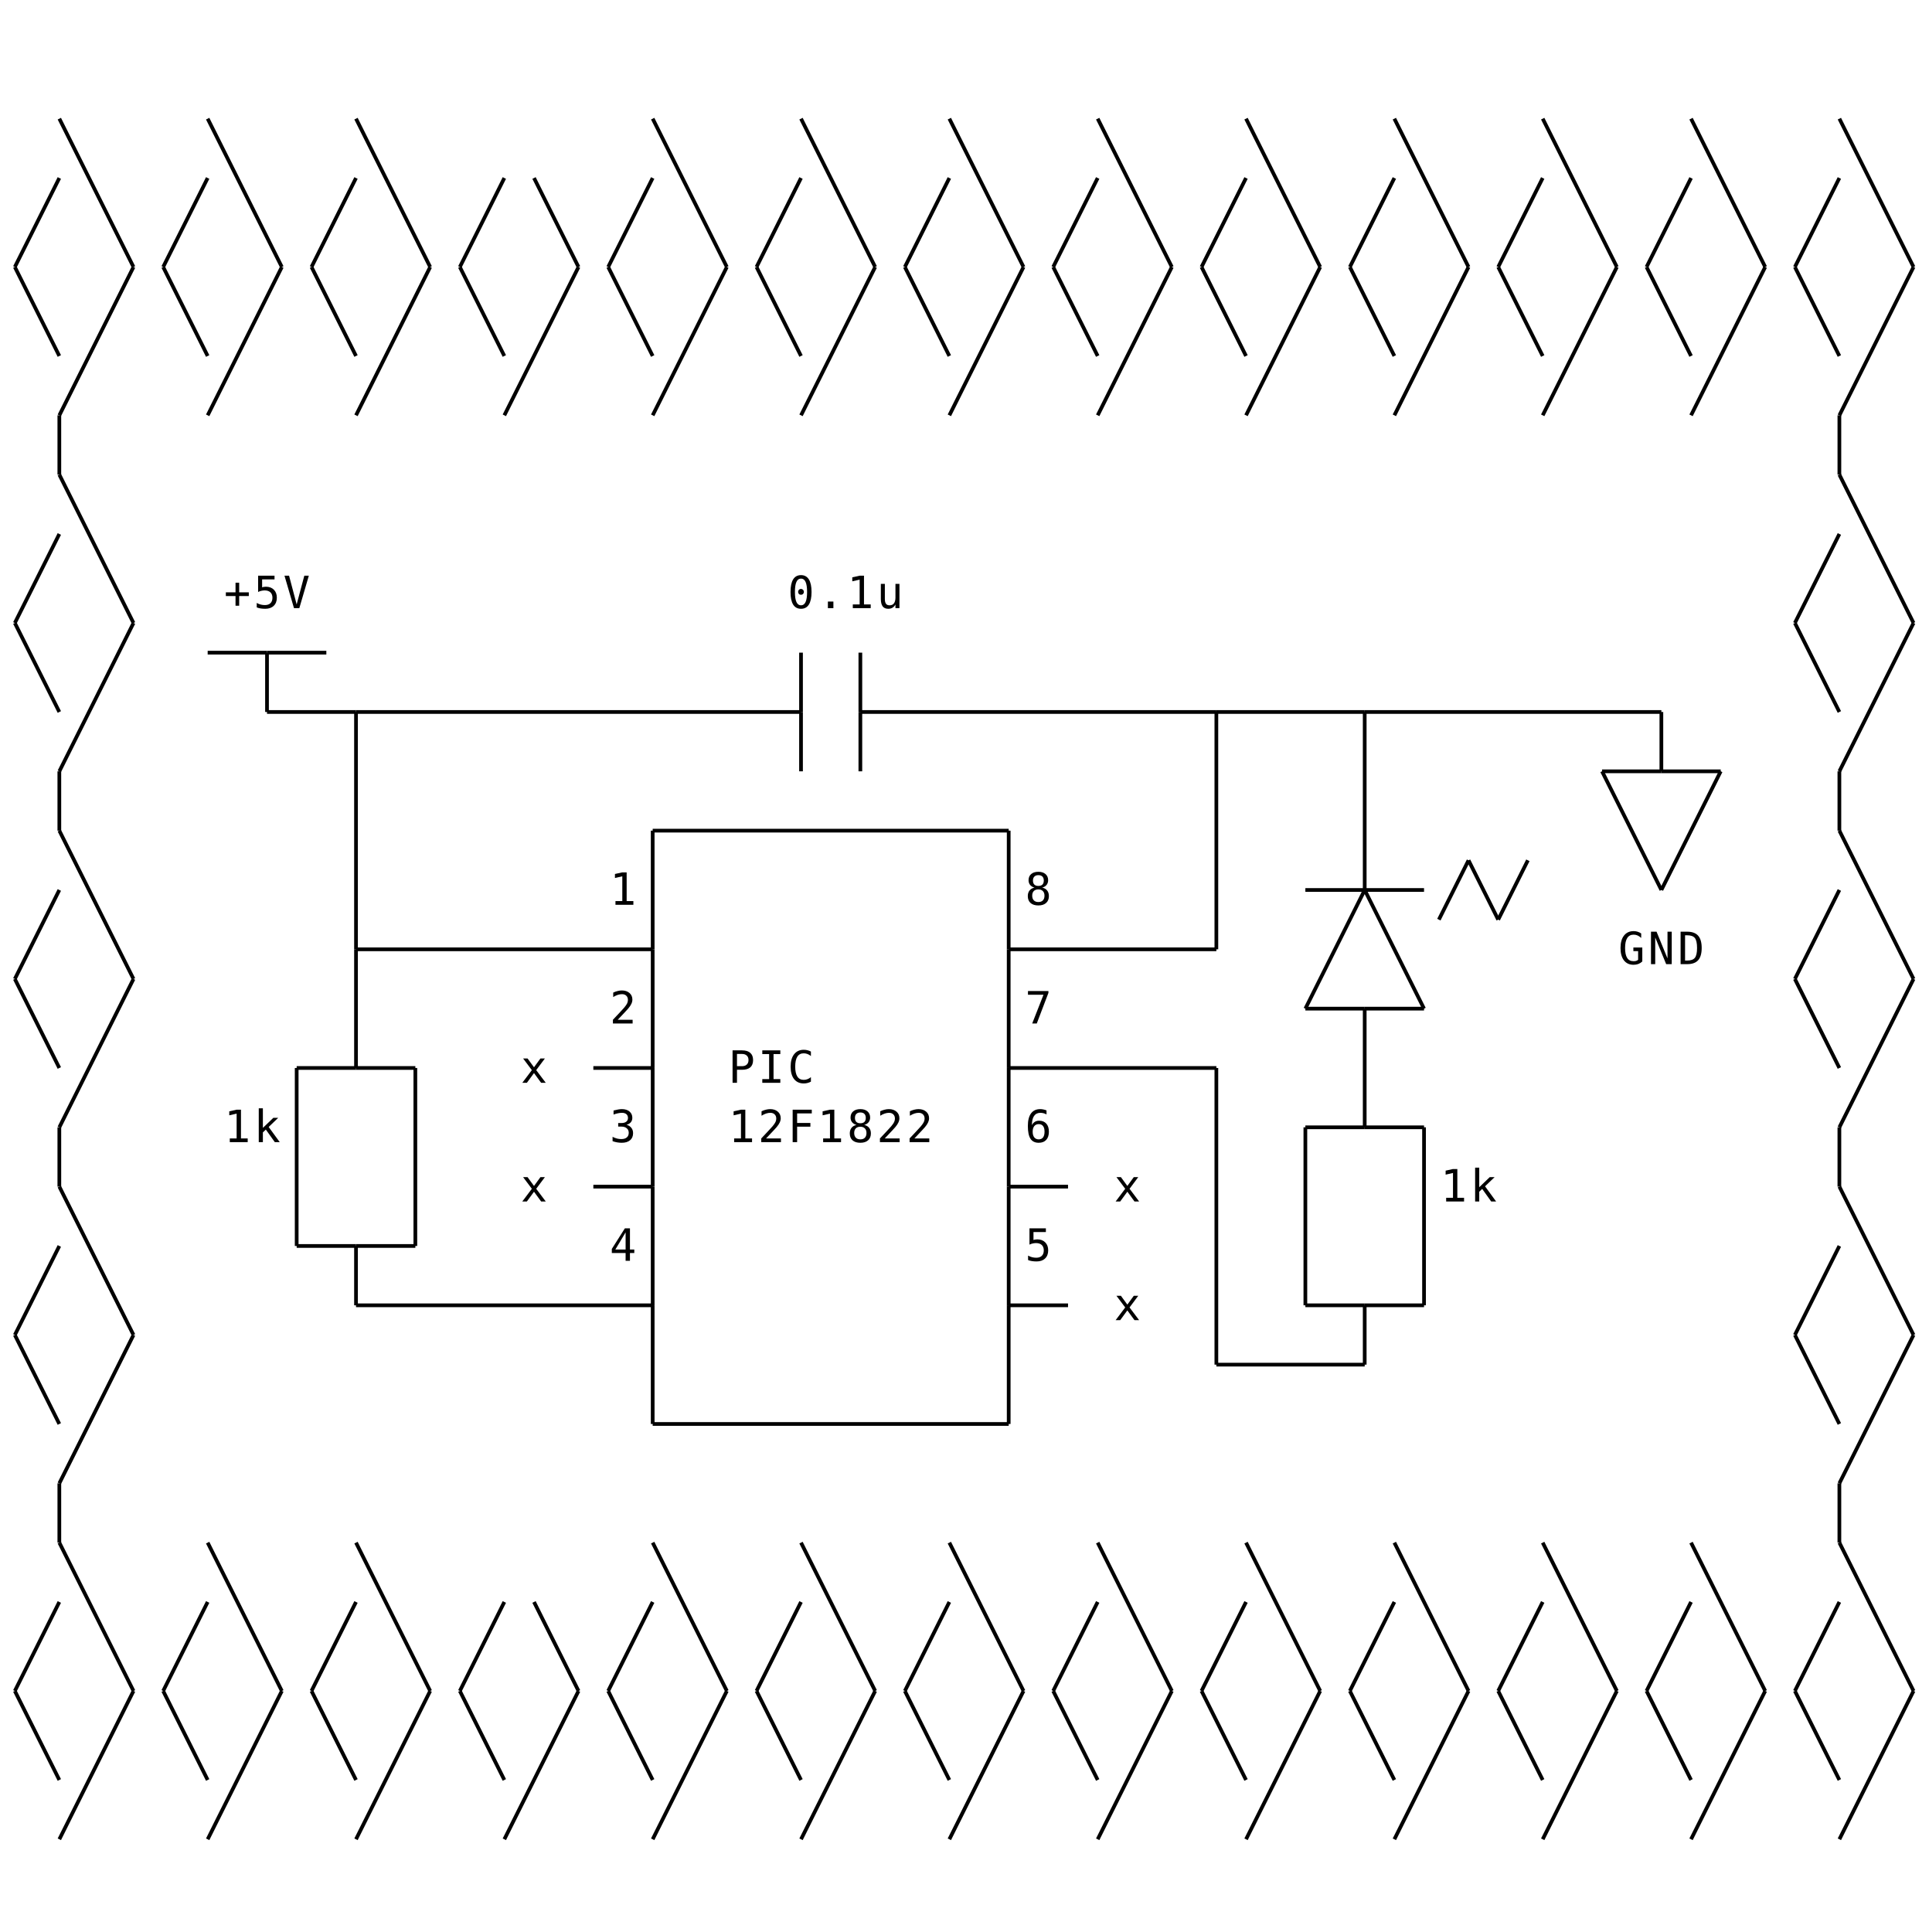
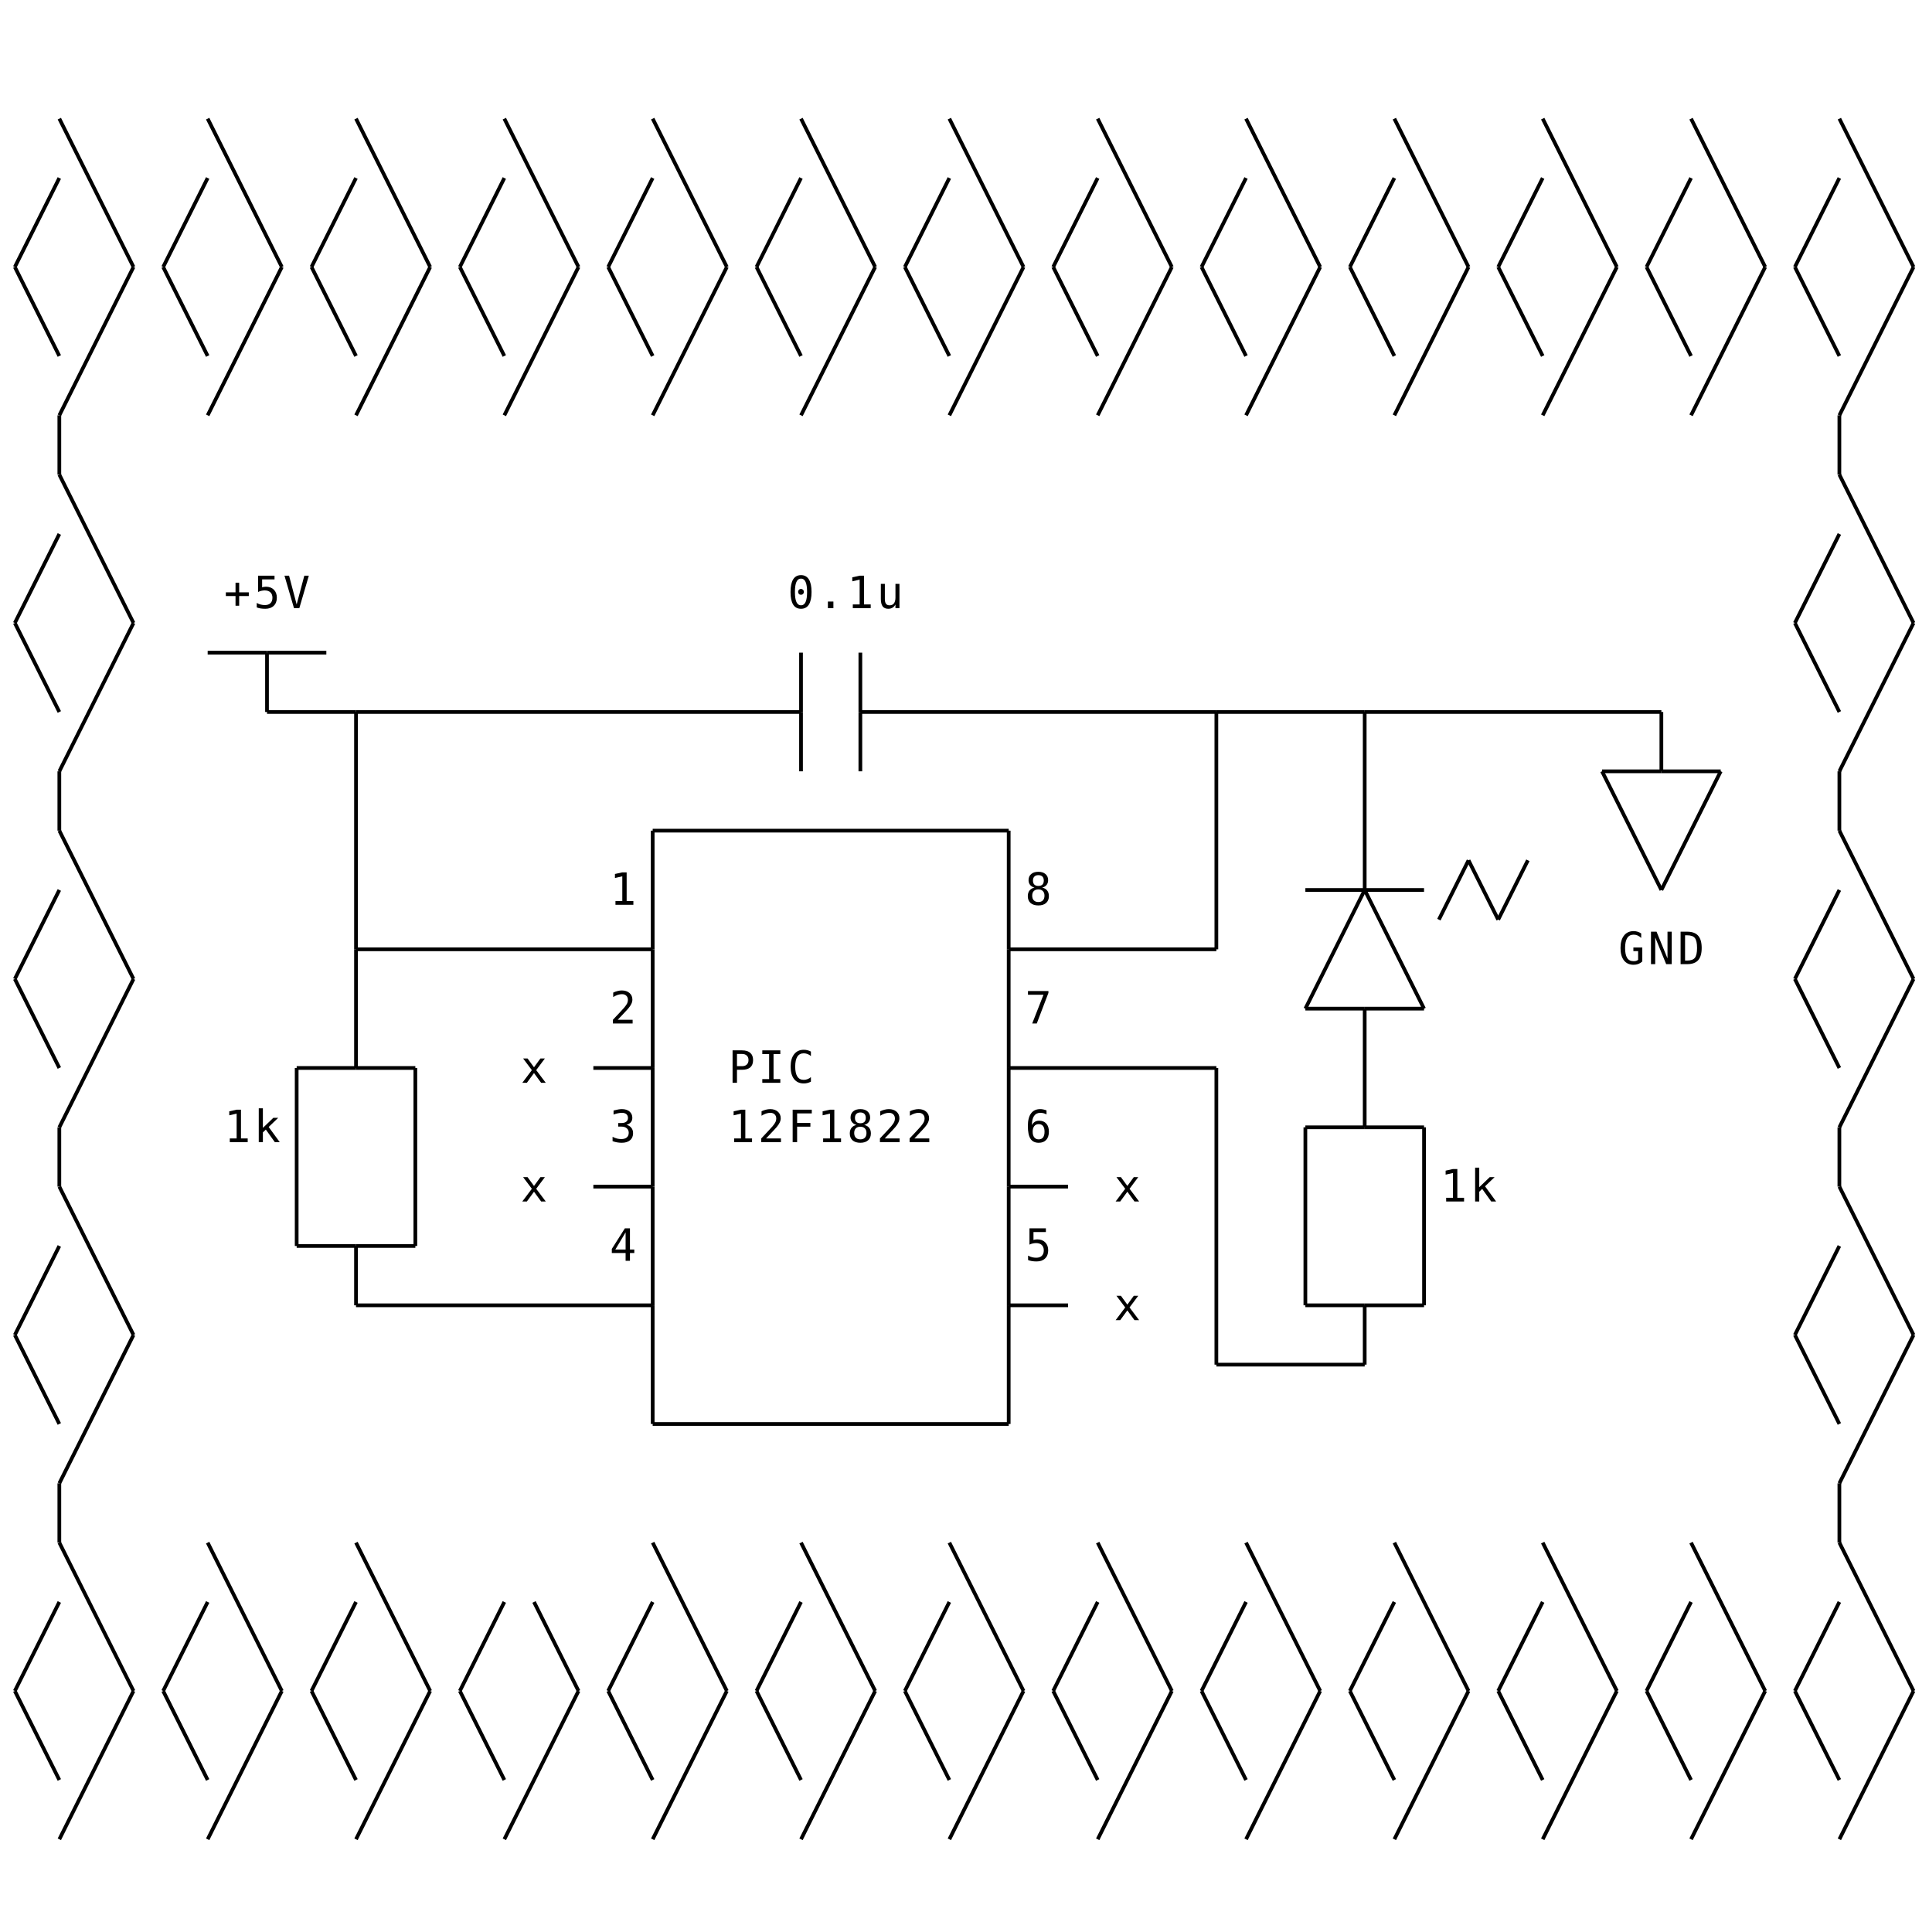
<svg xmlns="http://www.w3.org/2000/svg" class="diagram" version="1.1" height="521" width="520">
  <g transform="translate(8,16)">
    <path d="M 48,160 L 64,160" style="fill:none;stroke:#000;" />
    <path d="M 64,160 L 80,160" style="fill:none;stroke:#000;" />
    <path d="M 64,176 L 88,176" style="fill:none;stroke:#000;" />
    <path d="M 88,176 L 208,176" style="fill:none;stroke:#000;" />
    <path d="M 224,176 L 320,176" style="fill:none;stroke:#000;" />
    <path d="M 320,176 L 360,176" style="fill:none;stroke:#000;" />
    <path d="M 360,176 L 440,176" style="fill:none;stroke:#000;" />
    <path d="M 424,192 L 440,192" style="fill:none;stroke:#000;" />
    <path d="M 440,192 L 456,192" style="fill:none;stroke:#000;" />
    <path d="M 168,208 L 264,208" style="fill:none;stroke:#000;" />
    <path d="M 344,224 L 360,224" style="fill:none;stroke:#000;" />
    <path d="M 360,224 L 376,224" style="fill:none;stroke:#000;" />
    <path d="M 88,240 L 168,240" style="fill:none;stroke:#000;" />
    <path d="M 264,240 L 320,240" style="fill:none;stroke:#000;" />
    <path d="M 344,256 L 360,256" style="fill:none;stroke:#000;" />
    <path d="M 360,256 L 376,256" style="fill:none;stroke:#000;" />
    <path d="M 72,272 L 88,272" style="fill:none;stroke:#000;" />
    <path d="M 88,272 L 104,272" style="fill:none;stroke:#000;" />
    <path d="M 152,272 L 168,272" style="fill:none;stroke:#000;" />
    <path d="M 264,272 L 320,272" style="fill:none;stroke:#000;" />
    <path d="M 344,288 L 360,288" style="fill:none;stroke:#000;" />
    <path d="M 360,288 L 376,288" style="fill:none;stroke:#000;" />
    <path d="M 152,304 L 168,304" style="fill:none;stroke:#000;" />
    <path d="M 264,304 L 280,304" style="fill:none;stroke:#000;" />
    <path d="M 72,320 L 88,320" style="fill:none;stroke:#000;" />
    <path d="M 88,320 L 104,320" style="fill:none;stroke:#000;" />
    <path d="M 88,336 L 168,336" style="fill:none;stroke:#000;" />
    <path d="M 264,336 L 280,336" style="fill:none;stroke:#000;" />
    <path d="M 344,336 L 360,336" style="fill:none;stroke:#000;" />
    <path d="M 360,336 L 376,336" style="fill:none;stroke:#000;" />
    <path d="M 320,352 L 360,352" style="fill:none;stroke:#000;" />
    <path d="M 168,368 L 264,368" style="fill:none;stroke:#000;" />
    <path d="M 8,96 L 8,112" style="fill:none;stroke:#000;" />
    <path d="M 8,192 L 8,208" style="fill:none;stroke:#000;" />
    <path d="M 8,288 L 8,304" style="fill:none;stroke:#000;" />
    <path d="M 8,384 L 8,400" style="fill:none;stroke:#000;" />
    <path d="M 64,160 L 64,176" style="fill:none;stroke:#000;" />
    <path d="M 72,272 L 72,320" style="fill:none;stroke:#000;" />
    <path d="M 88,176 L 88,240" style="fill:none;stroke:#000;" />
    <path d="M 88,240 L 88,272" style="fill:none;stroke:#000;" />
    <path d="M 88,320 L 88,336" style="fill:none;stroke:#000;" />
    <path d="M 104,272 L 104,320" style="fill:none;stroke:#000;" />
    <path d="M 168,208 L 168,240" style="fill:none;stroke:#000;" />
    <path d="M 168,240 L 168,272" style="fill:none;stroke:#000;" />
    <path d="M 168,272 L 168,304" style="fill:none;stroke:#000;" />
    <path d="M 168,304 L 168,336" style="fill:none;stroke:#000;" />
    <path d="M 168,336 L 168,368" style="fill:none;stroke:#000;" />
    <path d="M 208,160 L 208,176" style="fill:none;stroke:#000;" />
    <path d="M 208,176 L 208,192" style="fill:none;stroke:#000;" />
    <path d="M 224,160 L 224,176" style="fill:none;stroke:#000;" />
    <path d="M 224,176 L 224,192" style="fill:none;stroke:#000;" />
    <path d="M 264,208 L 264,240" style="fill:none;stroke:#000;" />
    <path d="M 264,240 L 264,272" style="fill:none;stroke:#000;" />
    <path d="M 264,272 L 264,304" style="fill:none;stroke:#000;" />
    <path d="M 264,304 L 264,336" style="fill:none;stroke:#000;" />
    <path d="M 264,336 L 264,368" style="fill:none;stroke:#000;" />
    <path d="M 320,176 L 320,240" style="fill:none;stroke:#000;" />
    <path d="M 320,272 L 320,352" style="fill:none;stroke:#000;" />
    <path d="M 344,288 L 344,336" style="fill:none;stroke:#000;" />
    <path d="M 360,176 L 360,224" style="fill:none;stroke:#000;" />
    <path d="M 360,256 L 360,288" style="fill:none;stroke:#000;" />
    <path d="M 360,336 L 360,352" style="fill:none;stroke:#000;" />
    <path d="M 376,288 L 376,336" style="fill:none;stroke:#000;" />
    <path d="M 440,176 L 440,192" style="fill:none;stroke:#000;" />
    <path d="M 488,96 L 488,112" style="fill:none;stroke:#000;" />
    <path d="M 488,192 L 488,208" style="fill:none;stroke:#000;" />
    <path d="M 488,288 L 488,304" style="fill:none;stroke:#000;" />
    <path d="M 488,384 L 488,400" style="fill:none;stroke:#000;" />
    <path d="M -4,56 L 8,32" style="fill:none;stroke:#000;" />
    <path d="M 8,96 L 28,56" style="fill:none;stroke:#000;" />
    <path d="M 36,56 L 48,32" style="fill:none;stroke:#000;" />
    <path d="M -4,152 L 8,128" style="fill:none;stroke:#000;" />
    <path d="M 48,96 L 68,56" style="fill:none;stroke:#000;" />
    <path d="M 8,192 L 28,152" style="fill:none;stroke:#000;" />
    <path d="M 76,56 L 88,32" style="fill:none;stroke:#000;" />
    <path d="M -4,248 L 8,224" style="fill:none;stroke:#000;" />
    <path d="M 88,96 L 108,56" style="fill:none;stroke:#000;" />
    <path d="M 116,56 L 128,32" style="fill:none;stroke:#000;" />
    <path d="M 8,288 L 28,248" style="fill:none;stroke:#000;" />
    <path d="M -4,344 L 8,320" style="fill:none;stroke:#000;" />
    <path d="M 128,96 L 148,56" style="fill:none;stroke:#000;" />
    <path d="M 156,56 L 168,32" style="fill:none;stroke:#000;" />
    <path d="M 8,384 L 28,344" style="fill:none;stroke:#000;" />
    <path d="M -4,440 L 8,416" style="fill:none;stroke:#000;" />
    <path d="M 168,96 L 188,56" style="fill:none;stroke:#000;" />
    <path d="M 196,56 L 208,32" style="fill:none;stroke:#000;" />
    <path d="M 8,480 L 28,440" style="fill:none;stroke:#000;" />
    <path d="M 36,440 L 48,416" style="fill:none;stroke:#000;" />
    <path d="M 208,96 L 228,56" style="fill:none;stroke:#000;" />
    <path d="M 236,56 L 248,32" style="fill:none;stroke:#000;" />
    <path d="M 48,480 L 68,440" style="fill:none;stroke:#000;" />
    <path d="M 76,440 L 88,416" style="fill:none;stroke:#000;" />
    <path d="M 248,96 L 268,56" style="fill:none;stroke:#000;" />
    <path d="M 276,56 L 288,32" style="fill:none;stroke:#000;" />
    <path d="M 88,480 L 108,440" style="fill:none;stroke:#000;" />
    <path d="M 116,440 L 128,416" style="fill:none;stroke:#000;" />
    <path d="M 288,96 L 308,56" style="fill:none;stroke:#000;" />
    <path d="M 316,56 L 328,32" style="fill:none;stroke:#000;" />
    <path d="M 128,480 L 148,440" style="fill:none;stroke:#000;" />
    <path d="M 156,440 L 168,416" style="fill:none;stroke:#000;" />
    <path d="M 328,96 L 348,56" style="fill:none;stroke:#000;" />
    <path d="M 356,56 L 368,32" style="fill:none;stroke:#000;" />
    <path d="M 168,480 L 188,440" style="fill:none;stroke:#000;" />
    <path d="M 196,440 L 208,416" style="fill:none;stroke:#000;" />
    <path d="M 368,96 L 388,56" style="fill:none;stroke:#000;" />
    <path d="M 396,56 L 408,32" style="fill:none;stroke:#000;" />
    <path d="M 208,480 L 228,440" style="fill:none;stroke:#000;" />
    <path d="M 236,440 L 248,416" style="fill:none;stroke:#000;" />
    <path d="M 408,96 L 428,56" style="fill:none;stroke:#000;" />
    <path d="M 436,56 L 448,32" style="fill:none;stroke:#000;" />
    <path d="M 344,256 L 360,224" style="fill:none;stroke:#000;" />
    <path d="M 248,480 L 268,440" style="fill:none;stroke:#000;" />
    <path d="M 276,440 L 288,416" style="fill:none;stroke:#000;" />
    <path d="M 380,232 L 388,216" style="fill:none;stroke:#000;" />
    <path d="M 448,96 L 468,56" style="fill:none;stroke:#000;" />
    <path d="M 476,56 L 488,32" style="fill:none;stroke:#000;" />
    <path d="M 396,232 L 404,216" style="fill:none;stroke:#000;" />
    <path d="M 288,480 L 308,440" style="fill:none;stroke:#000;" />
    <path d="M 316,440 L 328,416" style="fill:none;stroke:#000;" />
    <path d="M 488,96 L 508,56" style="fill:none;stroke:#000;" />
    <path d="M 440,224 L 456,192" style="fill:none;stroke:#000;" />
    <path d="M 476,152 L 488,128" style="fill:none;stroke:#000;" />
    <path d="M 328,480 L 348,440" style="fill:none;stroke:#000;" />
    <path d="M 356,440 L 368,416" style="fill:none;stroke:#000;" />
    <path d="M 488,192 L 508,152" style="fill:none;stroke:#000;" />
    <path d="M 476,248 L 488,224" style="fill:none;stroke:#000;" />
    <path d="M 368,480 L 388,440" style="fill:none;stroke:#000;" />
    <path d="M 396,440 L 408,416" style="fill:none;stroke:#000;" />
    <path d="M 488,288 L 508,248" style="fill:none;stroke:#000;" />
    <path d="M 408,480 L 428,440" style="fill:none;stroke:#000;" />
    <path d="M 476,344 L 488,320" style="fill:none;stroke:#000;" />
    <path d="M 436,440 L 448,416" style="fill:none;stroke:#000;" />
    <path d="M 488,384 L 508,344" style="fill:none;stroke:#000;" />
    <path d="M 448,480 L 468,440" style="fill:none;stroke:#000;" />
    <path d="M 476,440 L 488,416" style="fill:none;stroke:#000;" />
    <path d="M 488,480 L 508,440" style="fill:none;stroke:#000;" />
    <path d="M -4,440 L 8,464" style="fill:none;stroke:#000;" />
    <path d="M 8,400 L 28,440" style="fill:none;stroke:#000;" />
    <path d="M 36,440 L 48,464" style="fill:none;stroke:#000;" />
    <path d="M -4,344 L 8,368" style="fill:none;stroke:#000;" />
    <path d="M 48,400 L 68,440" style="fill:none;stroke:#000;" />
    <path d="M 8,304 L 28,344" style="fill:none;stroke:#000;" />
    <path d="M 76,440 L 88,464" style="fill:none;stroke:#000;" />
    <path d="M -4,248 L 8,272" style="fill:none;stroke:#000;" />
    <path d="M 88,400 L 108,440" style="fill:none;stroke:#000;" />
    <path d="M 116,440 L 128,464" style="fill:none;stroke:#000;" />
    <path d="M 8,208 L 28,248" style="fill:none;stroke:#000;" />
    <path d="M -4,152 L 8,176" style="fill:none;stroke:#000;" />
    <path d="M 136,416 L 148,440" style="fill:none;stroke:#000;" />
    <path d="M 156,440 L 168,464" style="fill:none;stroke:#000;" />
    <path d="M 8,112 L 28,152" style="fill:none;stroke:#000;" />
    <path d="M -4,56 L 8,80" style="fill:none;stroke:#000;" />
    <path d="M 168,400 L 188,440" style="fill:none;stroke:#000;" />
    <path d="M 196,440 L 208,464" style="fill:none;stroke:#000;" />
    <path d="M 8,16 L 28,56" style="fill:none;stroke:#000;" />
    <path d="M 36,56 L 48,80" style="fill:none;stroke:#000;" />
    <path d="M 208,400 L 228,440" style="fill:none;stroke:#000;" />
    <path d="M 236,440 L 248,464" style="fill:none;stroke:#000;" />
    <path d="M 48,16 L 68,56" style="fill:none;stroke:#000;" />
    <path d="M 76,56 L 88,80" style="fill:none;stroke:#000;" />
    <path d="M 248,400 L 268,440" style="fill:none;stroke:#000;" />
    <path d="M 276,440 L 288,464" style="fill:none;stroke:#000;" />
    <path d="M 88,16 L 108,56" style="fill:none;stroke:#000;" />
    <path d="M 116,56 L 128,80" style="fill:none;stroke:#000;" />
    <path d="M 288,400 L 308,440" style="fill:none;stroke:#000;" />
    <path d="M 316,440 L 328,464" style="fill:none;stroke:#000;" />
-     <path d="M 136,32 L 148,56" style="fill:none;stroke:#000;" />
+     <path d="M 128,16 L 148,56" style="fill:none;stroke:#000;" />
    <path d="M 156,56 L 168,80" style="fill:none;stroke:#000;" />
    <path d="M 328,400 L 348,440" style="fill:none;stroke:#000;" />
    <path d="M 356,440 L 368,464" style="fill:none;stroke:#000;" />
    <path d="M 168,16 L 188,56" style="fill:none;stroke:#000;" />
    <path d="M 196,56 L 208,80" style="fill:none;stroke:#000;" />
    <path d="M 368,400 L 388,440" style="fill:none;stroke:#000;" />
    <path d="M 396,440 L 408,464" style="fill:none;stroke:#000;" />
    <path d="M 208,16 L 228,56" style="fill:none;stroke:#000;" />
    <path d="M 236,56 L 248,80" style="fill:none;stroke:#000;" />
    <path d="M 408,400 L 428,440" style="fill:none;stroke:#000;" />
    <path d="M 436,440 L 448,464" style="fill:none;stroke:#000;" />
    <path d="M 248,16 L 268,56" style="fill:none;stroke:#000;" />
    <path d="M 276,56 L 288,80" style="fill:none;stroke:#000;" />
    <path d="M 360,224 L 376,256" style="fill:none;stroke:#000;" />
    <path d="M 448,400 L 468,440" style="fill:none;stroke:#000;" />
    <path d="M 476,440 L 488,464" style="fill:none;stroke:#000;" />
    <path d="M 288,16 L 308,56" style="fill:none;stroke:#000;" />
    <path d="M 388,216 L 396,232" style="fill:none;stroke:#000;" />
    <path d="M 316,56 L 328,80" style="fill:none;stroke:#000;" />
    <path d="M 488,400 L 508,440" style="fill:none;stroke:#000;" />
    <path d="M 476,344 L 488,368" style="fill:none;stroke:#000;" />
    <path d="M 328,16 L 348,56" style="fill:none;stroke:#000;" />
    <path d="M 356,56 L 368,80" style="fill:none;stroke:#000;" />
    <path d="M 424,192 L 440,224" style="fill:none;stroke:#000;" />
    <path d="M 488,304 L 508,344" style="fill:none;stroke:#000;" />
    <path d="M 476,248 L 488,272" style="fill:none;stroke:#000;" />
    <path d="M 368,16 L 388,56" style="fill:none;stroke:#000;" />
    <path d="M 396,56 L 408,80" style="fill:none;stroke:#000;" />
    <path d="M 488,208 L 508,248" style="fill:none;stroke:#000;" />
    <path d="M 408,16 L 428,56" style="fill:none;stroke:#000;" />
    <path d="M 476,152 L 488,176" style="fill:none;stroke:#000;" />
    <path d="M 436,56 L 448,80" style="fill:none;stroke:#000;" />
    <path d="M 488,112 L 508,152" style="fill:none;stroke:#000;" />
    <path d="M 448,16 L 468,56" style="fill:none;stroke:#000;" />
    <path d="M 476,56 L 488,80" style="fill:none;stroke:#000;" />
    <path d="M 488,16 L 508,56" style="fill:none;stroke:#000;" />
+     <text text-anchor="middle" font-family="Menlo,Lucida Console,monospace" x="440" y="244" style="fill:#000;font-size:1em">N</text>
    <text text-anchor="middle" font-family="Menlo,Lucida Console,monospace" x="448" y="244" style="fill:#000;font-size:1em">D</text>
+     <text text-anchor="middle" font-family="Menlo,Lucida Console,monospace" x="192" y="276" style="fill:#000;font-size:1em">P</text>
+     <text text-anchor="middle" font-family="Menlo,Lucida Console,monospace" x="64" y="292" style="fill:#000;font-size:1em">k</text>
+     <text text-anchor="middle" font-family="Menlo,Lucida Console,monospace" x="392" y="308" style="fill:#000;font-size:1em">k</text>
+     <text text-anchor="middle" font-family="Menlo,Lucida Console,monospace" x="64" y="148" style="fill:#000;font-size:1em">5</text>
+     <text text-anchor="middle" font-family="Menlo,Lucida Console,monospace" x="432" y="244" style="fill:#000;font-size:1em">G</text>
+     <text text-anchor="middle" font-family="Menlo,Lucida Console,monospace" x="208" y="276" style="fill:#000;font-size:1em">C</text>
+     <text text-anchor="middle" font-family="Menlo,Lucida Console,monospace" x="200" y="292" style="fill:#000;font-size:1em">2</text>
+     <text text-anchor="middle" font-family="Menlo,Lucida Console,monospace" x="216" y="292" style="fill:#000;font-size:1em">1</text>
+     <text text-anchor="middle" font-family="Menlo,Lucida Console,monospace" x="136" y="308" style="fill:#000;font-size:1em">x</text>
+     <text text-anchor="middle" font-family="Menlo,Lucida Console,monospace" x="160" y="324" style="fill:#000;font-size:1em">4</text>
+     <text text-anchor="middle" font-family="Menlo,Lucida Console,monospace" x="216" y="148" style="fill:#000;font-size:1em">.</text>
+     <text text-anchor="middle" font-family="Menlo,Lucida Console,monospace" x="160" y="260" style="fill:#000;font-size:1em">2</text>
+     <text text-anchor="middle" font-family="Menlo,Lucida Console,monospace" x="200" y="276" style="fill:#000;font-size:1em">I</text>
+     <text text-anchor="middle" font-family="Menlo,Lucida Console,monospace" x="160" y="228" style="fill:#000;font-size:1em">1</text>
+     <text text-anchor="middle" font-family="Menlo,Lucida Console,monospace" x="160" y="292" style="fill:#000;font-size:1em">3</text>
+     <text text-anchor="middle" font-family="Menlo,Lucida Console,monospace" x="208" y="292" style="fill:#000;font-size:1em">F</text>
+     <text text-anchor="middle" font-family="Menlo,Lucida Console,monospace" x="224" y="292" style="fill:#000;font-size:1em">8</text>
+     <text text-anchor="middle" font-family="Menlo,Lucida Console,monospace" x="272" y="260" style="fill:#000;font-size:1em">7</text>
+     <text text-anchor="middle" font-family="Menlo,Lucida Console,monospace" x="240" y="292" style="fill:#000;font-size:1em">2</text>
+     <text text-anchor="middle" font-family="Menlo,Lucida Console,monospace" x="296" y="308" style="fill:#000;font-size:1em">x</text>
+     <text text-anchor="middle" font-family="Menlo,Lucida Console,monospace" x="208" y="148" style="fill:#000;font-size:1em">0</text>
+     <text text-anchor="middle" font-family="Menlo,Lucida Console,monospace" x="224" y="148" style="fill:#000;font-size:1em">1</text>
+     <text text-anchor="middle" font-family="Menlo,Lucida Console,monospace" x="232" y="148" style="fill:#000;font-size:1em">u</text>
+     <text text-anchor="middle" font-family="Menlo,Lucida Console,monospace" x="192" y="292" style="fill:#000;font-size:1em">1</text>
+     <text text-anchor="middle" font-family="Menlo,Lucida Console,monospace" x="232" y="292" style="fill:#000;font-size:1em">2</text>
+     <text text-anchor="middle" font-family="Menlo,Lucida Console,monospace" x="272" y="324" style="fill:#000;font-size:1em">5</text>
    <text text-anchor="middle" font-family="Menlo,Lucida Console,monospace" x="56" y="148" style="fill:#000;font-size:1em">+</text>
-     <text text-anchor="middle" font-family="Menlo,Lucida Console,monospace" x="216" y="148" style="fill:#000;font-size:1em">.</text>
-     <text text-anchor="middle" font-family="Menlo,Lucida Console,monospace" x="64" y="292" style="fill:#000;font-size:1em">k</text>
-     <text text-anchor="middle" font-family="Menlo,Lucida Console,monospace" x="296" y="308" style="fill:#000;font-size:1em">x</text>
-     <text text-anchor="middle" font-family="Menlo,Lucida Console,monospace" x="64" y="148" style="fill:#000;font-size:1em">5</text>
-     <text text-anchor="middle" font-family="Menlo,Lucida Console,monospace" x="232" y="148" style="fill:#000;font-size:1em">u</text>
-     <text text-anchor="middle" font-family="Menlo,Lucida Console,monospace" x="136" y="308" style="fill:#000;font-size:1em">x</text>
-     <text text-anchor="middle" font-family="Menlo,Lucida Console,monospace" x="392" y="308" style="fill:#000;font-size:1em">k</text>
-     <text text-anchor="middle" font-family="Menlo,Lucida Console,monospace" x="160" y="324" style="fill:#000;font-size:1em">4</text>
+     <text text-anchor="middle" font-family="Menlo,Lucida Console,monospace" x="56" y="292" style="fill:#000;font-size:1em">1</text>
+     <text text-anchor="middle" font-family="Menlo,Lucida Console,monospace" x="384" y="308" style="fill:#000;font-size:1em">1</text>
+     <text text-anchor="middle" font-family="Menlo,Lucida Console,monospace" x="272" y="228" style="fill:#000;font-size:1em">8</text>
+     <text text-anchor="middle" font-family="Menlo,Lucida Console,monospace" x="136" y="276" style="fill:#000;font-size:1em">x</text>
+     <text text-anchor="middle" font-family="Menlo,Lucida Console,monospace" x="272" y="292" style="fill:#000;font-size:1em">6</text>
    <text text-anchor="middle" font-family="Menlo,Lucida Console,monospace" x="296" y="340" style="fill:#000;font-size:1em">x</text>
-     <text text-anchor="middle" font-family="Menlo,Lucida Console,monospace" x="224" y="148" style="fill:#000;font-size:1em">1</text>
-     <text text-anchor="middle" font-family="Menlo,Lucida Console,monospace" x="216" y="292" style="fill:#000;font-size:1em">1</text>
-     <text text-anchor="middle" font-family="Menlo,Lucida Console,monospace" x="200" y="276" style="fill:#000;font-size:1em">I</text>
-     <text text-anchor="middle" font-family="Menlo,Lucida Console,monospace" x="232" y="292" style="fill:#000;font-size:1em">2</text>
-     <text text-anchor="middle" font-family="Menlo,Lucida Console,monospace" x="208" y="276" style="fill:#000;font-size:1em">C</text>
-     <text text-anchor="middle" font-family="Menlo,Lucida Console,monospace" x="208" y="292" style="fill:#000;font-size:1em">F</text>
-     <text text-anchor="middle" font-family="Menlo,Lucida Console,monospace" x="272" y="324" style="fill:#000;font-size:1em">5</text>
-     <text text-anchor="middle" font-family="Menlo,Lucida Console,monospace" x="208" y="148" style="fill:#000;font-size:1em">0</text>
-     <text text-anchor="middle" font-family="Menlo,Lucida Console,monospace" x="272" y="260" style="fill:#000;font-size:1em">7</text>
-     <text text-anchor="middle" font-family="Menlo,Lucida Console,monospace" x="160" y="260" style="fill:#000;font-size:1em">2</text>
-     <text text-anchor="middle" font-family="Menlo,Lucida Console,monospace" x="192" y="292" style="fill:#000;font-size:1em">1</text>
-     <text text-anchor="middle" font-family="Menlo,Lucida Console,monospace" x="272" y="228" style="fill:#000;font-size:1em">8</text>
-     <text text-anchor="middle" font-family="Menlo,Lucida Console,monospace" x="56" y="292" style="fill:#000;font-size:1em">1</text>
-     <text text-anchor="middle" font-family="Menlo,Lucida Console,monospace" x="200" y="292" style="fill:#000;font-size:1em">2</text>
-     <text text-anchor="middle" font-family="Menlo,Lucida Console,monospace" x="272" y="292" style="fill:#000;font-size:1em">6</text>
    <text text-anchor="middle" font-family="Menlo,Lucida Console,monospace" x="72" y="148" style="fill:#000;font-size:1em">V</text>
-     <text text-anchor="middle" font-family="Menlo,Lucida Console,monospace" x="160" y="228" style="fill:#000;font-size:1em">1</text>
-     <text text-anchor="middle" font-family="Menlo,Lucida Console,monospace" x="136" y="276" style="fill:#000;font-size:1em">x</text>
-     <text text-anchor="middle" font-family="Menlo,Lucida Console,monospace" x="192" y="276" style="fill:#000;font-size:1em">P</text>
-     <text text-anchor="middle" font-family="Menlo,Lucida Console,monospace" x="160" y="292" style="fill:#000;font-size:1em">3</text>
-     <text text-anchor="middle" font-family="Menlo,Lucida Console,monospace" x="224" y="292" style="fill:#000;font-size:1em">8</text>
-     <text text-anchor="middle" font-family="Menlo,Lucida Console,monospace" x="240" y="292" style="fill:#000;font-size:1em">2</text>
-     <text text-anchor="middle" font-family="Menlo,Lucida Console,monospace" x="384" y="308" style="fill:#000;font-size:1em">1</text>
-     <text text-anchor="middle" font-family="Menlo,Lucida Console,monospace" x="432" y="244" style="fill:#000;font-size:1em">G</text>
-     <text text-anchor="middle" font-family="Menlo,Lucida Console,monospace" x="440" y="244" style="fill:#000;font-size:1em">N</text>
  </g>
</svg>
